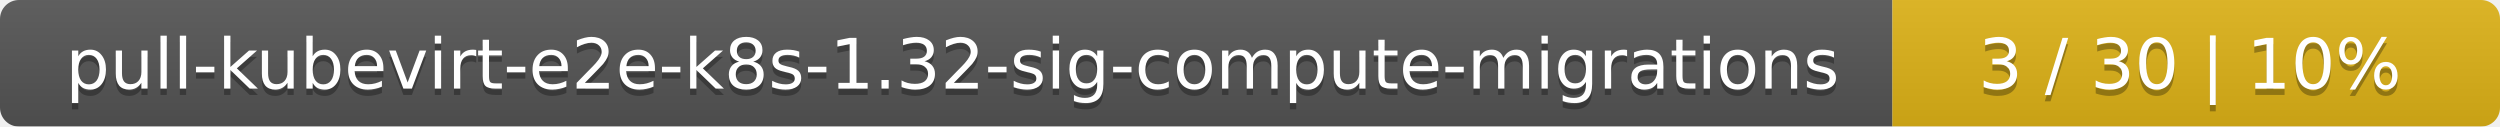
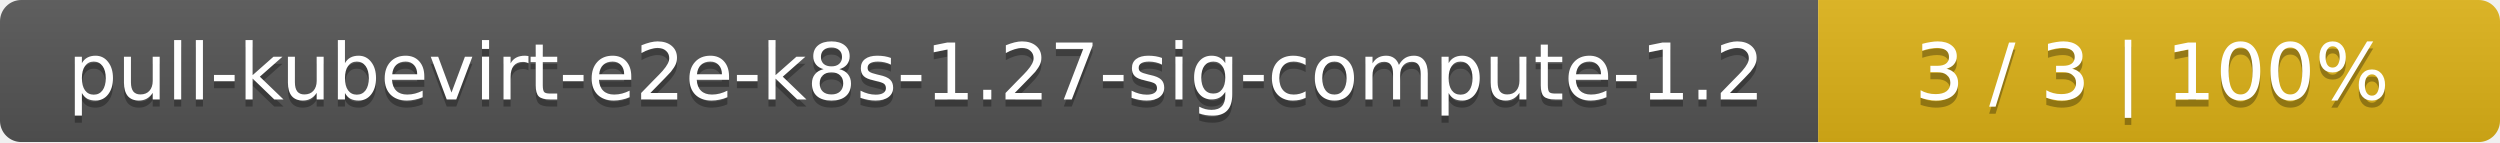
- <svg xmlns="http://www.w3.org/2000/svg" width="395" height="20">
+ <svg xmlns="http://www.w3.org/2000/svg" width="352" height="20">
  <linearGradient id="smooth" x2="0" y2="100%">
    <stop offset="0" stop-color="#bbb" stop-opacity=".1" />
    <stop offset="1" stop-opacity=".1" />
  </linearGradient>
  <mask id="round">
-     <rect width="395" height="20" rx="3" fill="#fff" />
+     <rect width="352" height="20" rx="3" fill="#fff" />
  </mask>
  <g mask="url(#round)">
-     <rect width="299" height="20" fill="#555" />
-     <rect x="299" width="96" height="20" fill="#dfb317" />
-     <rect width="395" height="20" fill="url(#smooth)" />
+     <rect width="256" height="20" fill="#555" />
+     <rect x="256" width="96" height="20" fill="#dfb317" />
+     <rect width="352" height="20" fill="url(#smooth)" />
  </g>
  <g fill="#fff" text-anchor="middle" font-family="DejaVu Sans,Verdana,Geneva,sans-serif" font-size="11">
-     <text x="150.5" y="15" fill="#010101" fill-opacity=".3">pull-kubevirt-e2e-k8s-1.32-sig-compute-migrations</text>
-     <text x="150.5" y="14">pull-kubevirt-e2e-k8s-1.32-sig-compute-migrations</text>
-     <text x="346" y="15" fill="#010101" fill-opacity=".3">3 / 30    |    10%</text>
-     <text x="346" y="14">3 / 30    |    10%</text>
+     <text x="129" y="15" fill="#010101" fill-opacity=".3">pull-kubevirt-e2e-k8s-1.27-sig-compute-1.2</text>
+     <text x="129" y="14">pull-kubevirt-e2e-k8s-1.27-sig-compute-1.2</text>
+     <text x="303" y="15" fill="#010101" fill-opacity=".3">3 / 3    |    100%</text>
+     <text x="303" y="14">3 / 3    |    100%</text>
  </g>
</svg>
